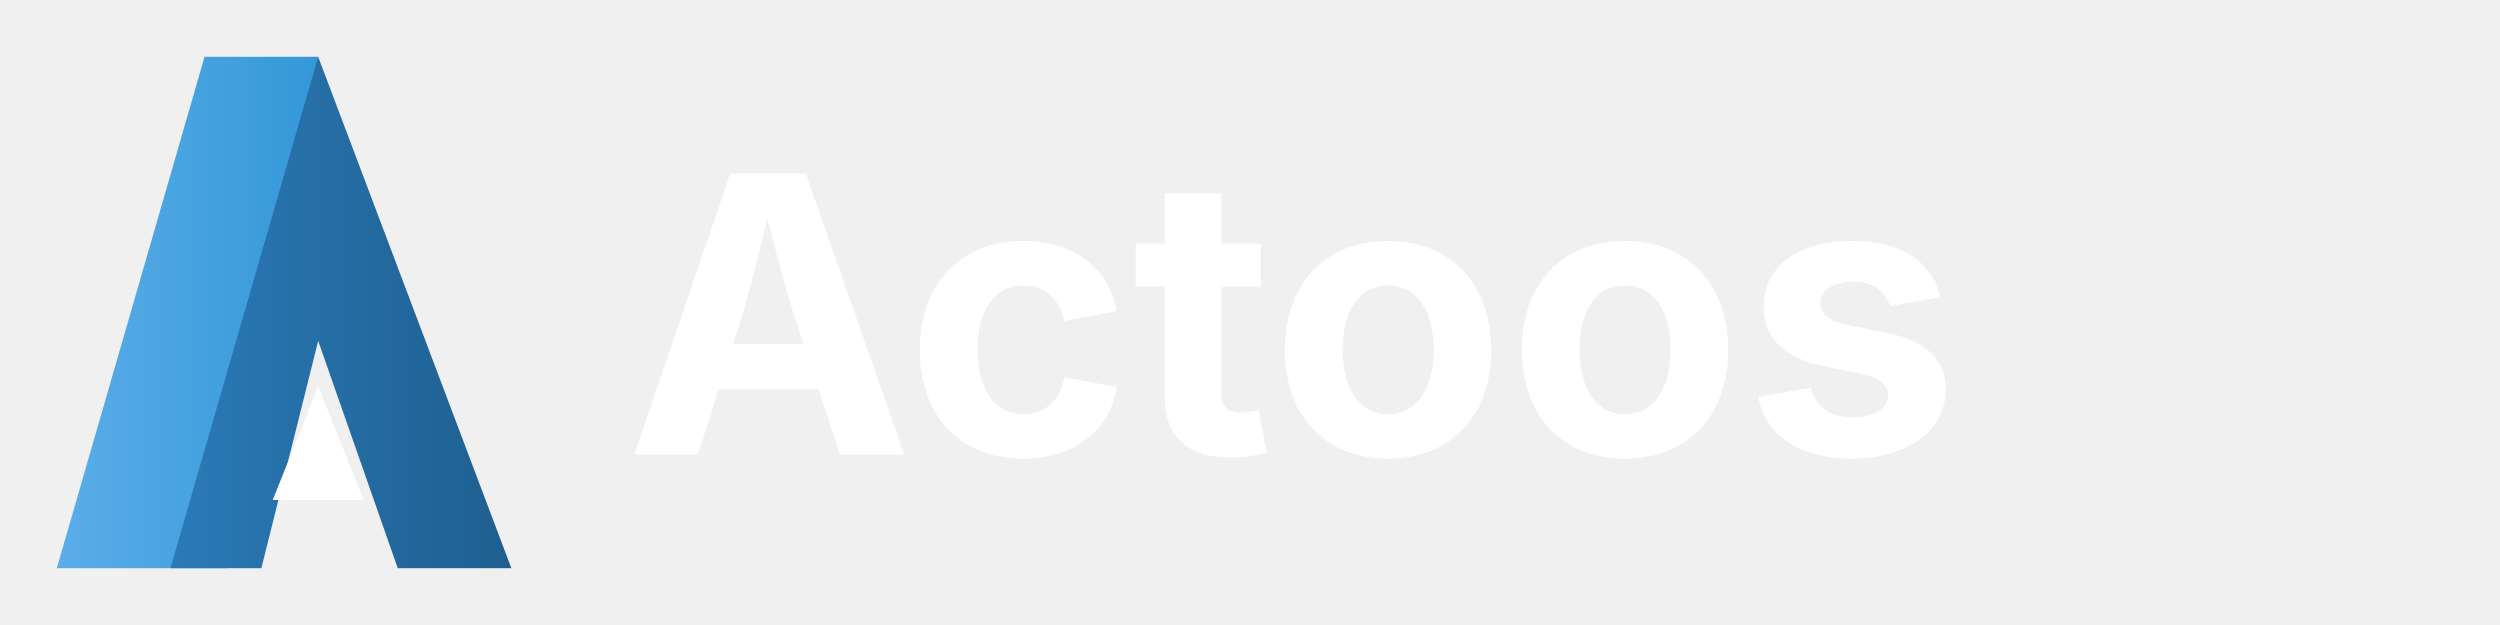
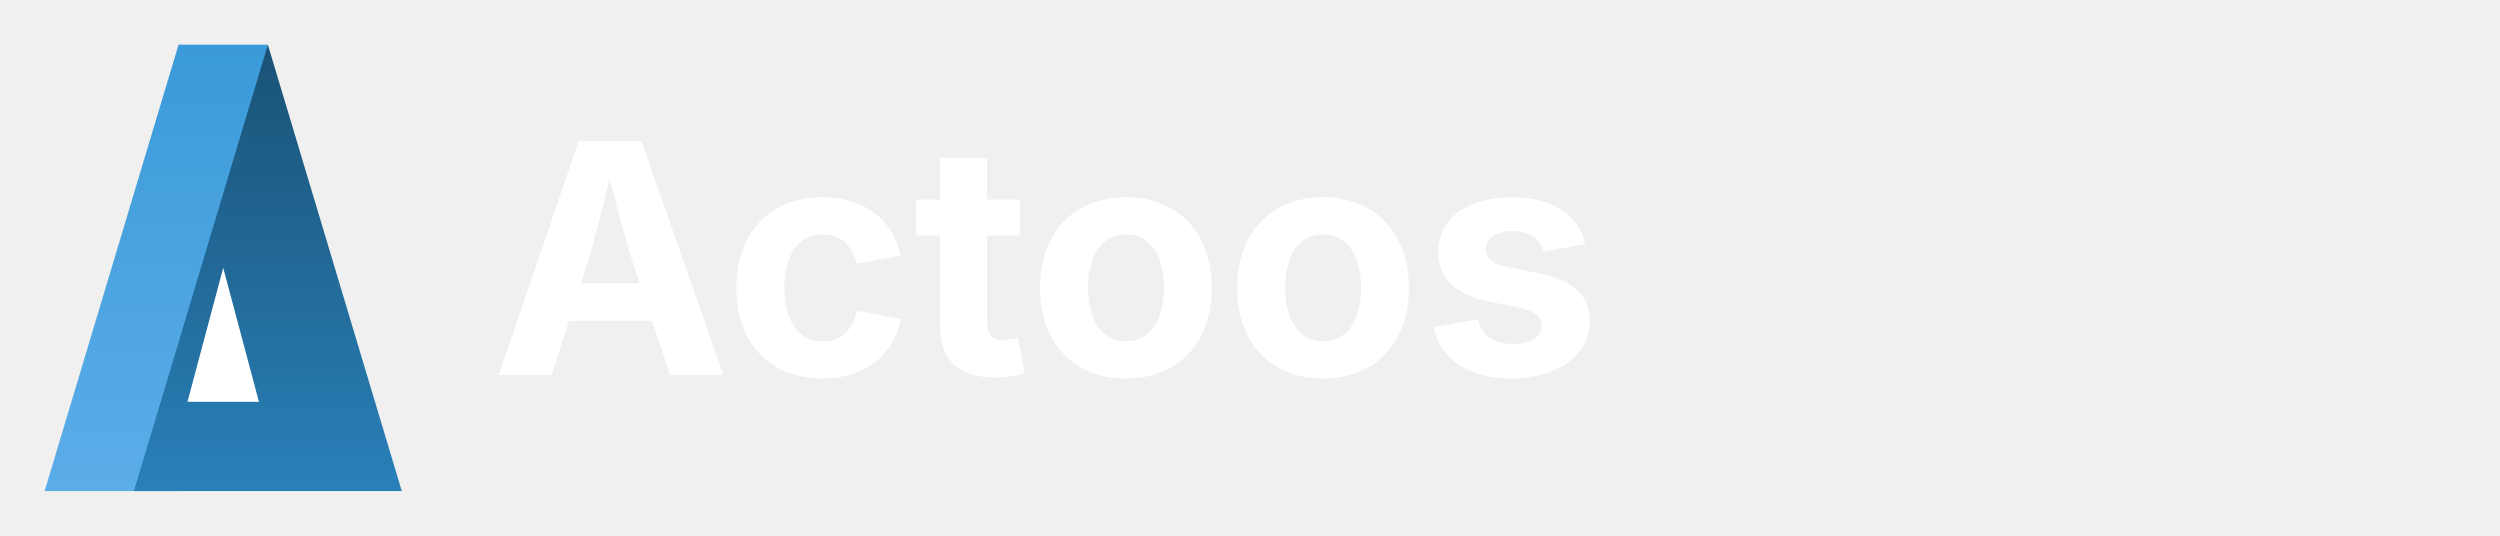
- <svg xmlns="http://www.w3.org/2000/svg" viewBox="0 0 220 55">
+ <svg xmlns="http://www.w3.org/2000/svg" viewBox="0 0 280 60">
  <defs>
-     <linearGradient id="leftG" x1="0%" y1="0%" x2="100%" y2="0%">
+     <linearGradient id="leftGrad" x1="0%" y1="100%" x2="0%" y2="0%">
      <stop offset="0%" style="stop-color:#5BADE8" />
-       <stop offset="100%" style="stop-color:#3498D8" />
+       <stop offset="100%" style="stop-color:#3B9AD9" />
    </linearGradient>
-     <linearGradient id="rightG" x1="0%" y1="0%" x2="100%" y2="0%">
-       <stop offset="0%" style="stop-color:#2B7AB8" />
-       <stop offset="100%" style="stop-color:#1E5F8F" />
+     <linearGradient id="rightGrad" x1="0%" y1="100%" x2="0%" y2="0%">
+       <stop offset="0%" style="stop-color:#2980B9" />
+       <stop offset="100%" style="stop-color:#1A5276" />
    </linearGradient>
  </defs>
-   <path d="M5,50 L18,5 L28,5 L20,50 Z" fill="url(#leftG)" />
-   <path d="M15,50 L28,5 L45,50 L35,50 L28,30 L23,50 Z" fill="url(#rightG)" />
-   <path d="M24,44 L28,34 L32,44 Z" fill="white" />
-   <text x="55" y="40" font-family="'Poppins', 'Inter', 'Segoe UI', system-ui, -apple-system, sans-serif" font-size="34" font-weight="700" fill="white">Actoos</text>
+   <polygon points="5,55 20,5 30,5 20,55" fill="url(#leftGrad)" />
+   <polygon points="15,55 30,5 45,55" fill="url(#rightGrad)" />
+   <polygon points="21,45 25,30 29,45" fill="white" />
+   <text x="55" y="42" font-family="'Poppins', 'Inter', 'Segoe UI', system-ui, sans-serif" font-size="36" font-weight="700" fill="white">Actoos</text>
</svg>
